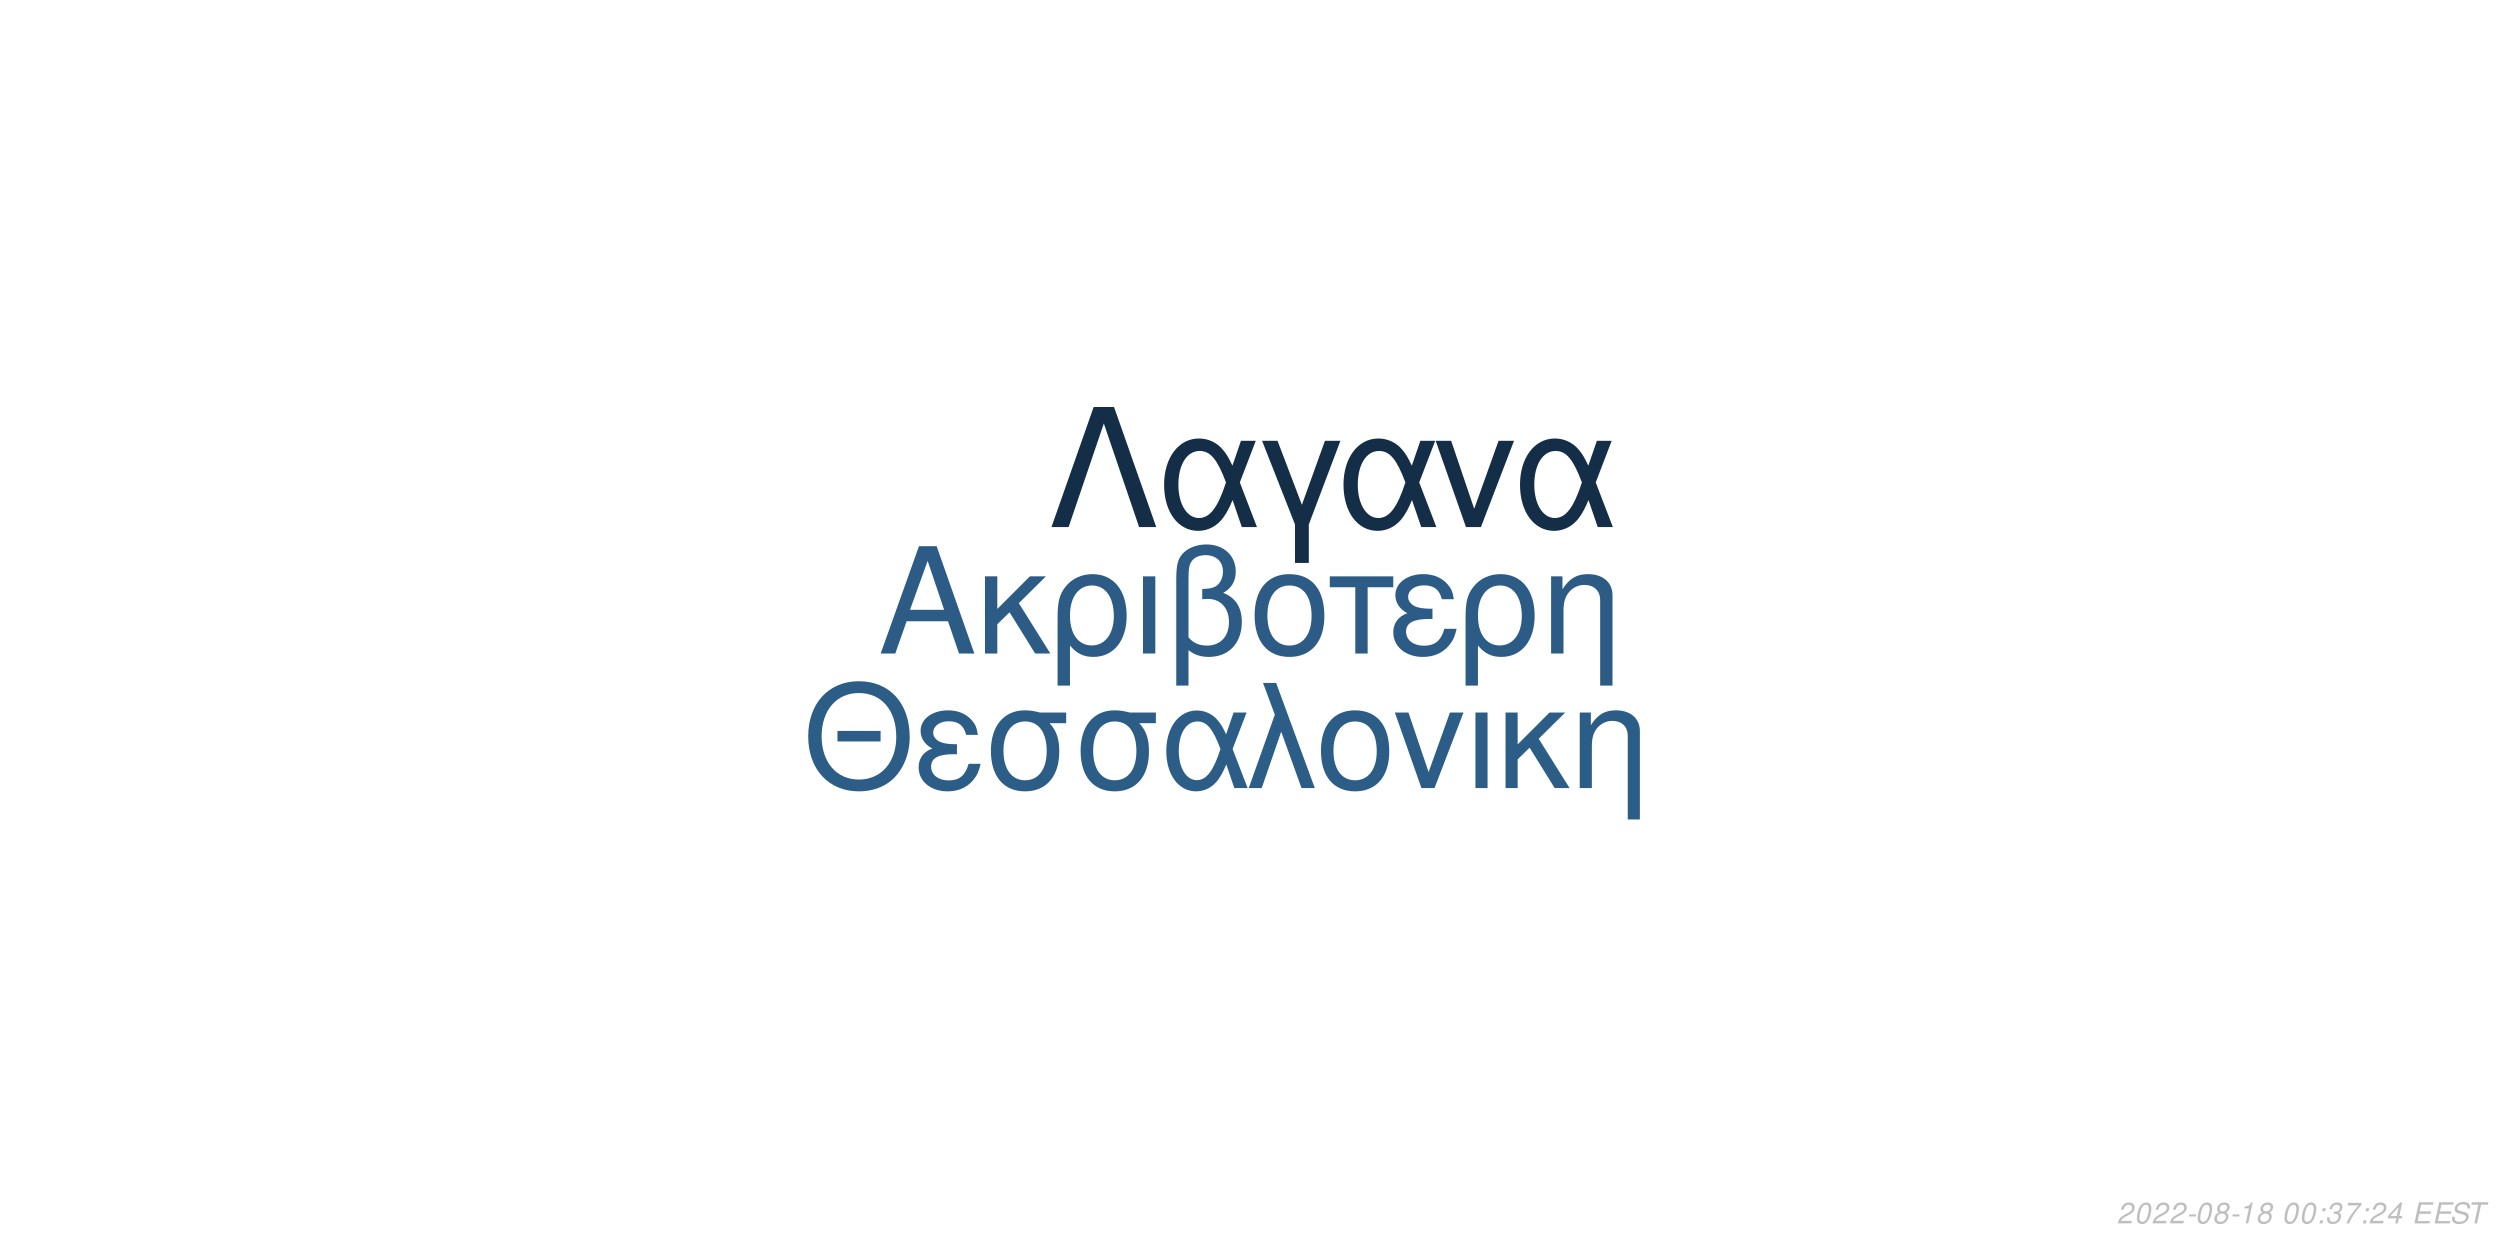
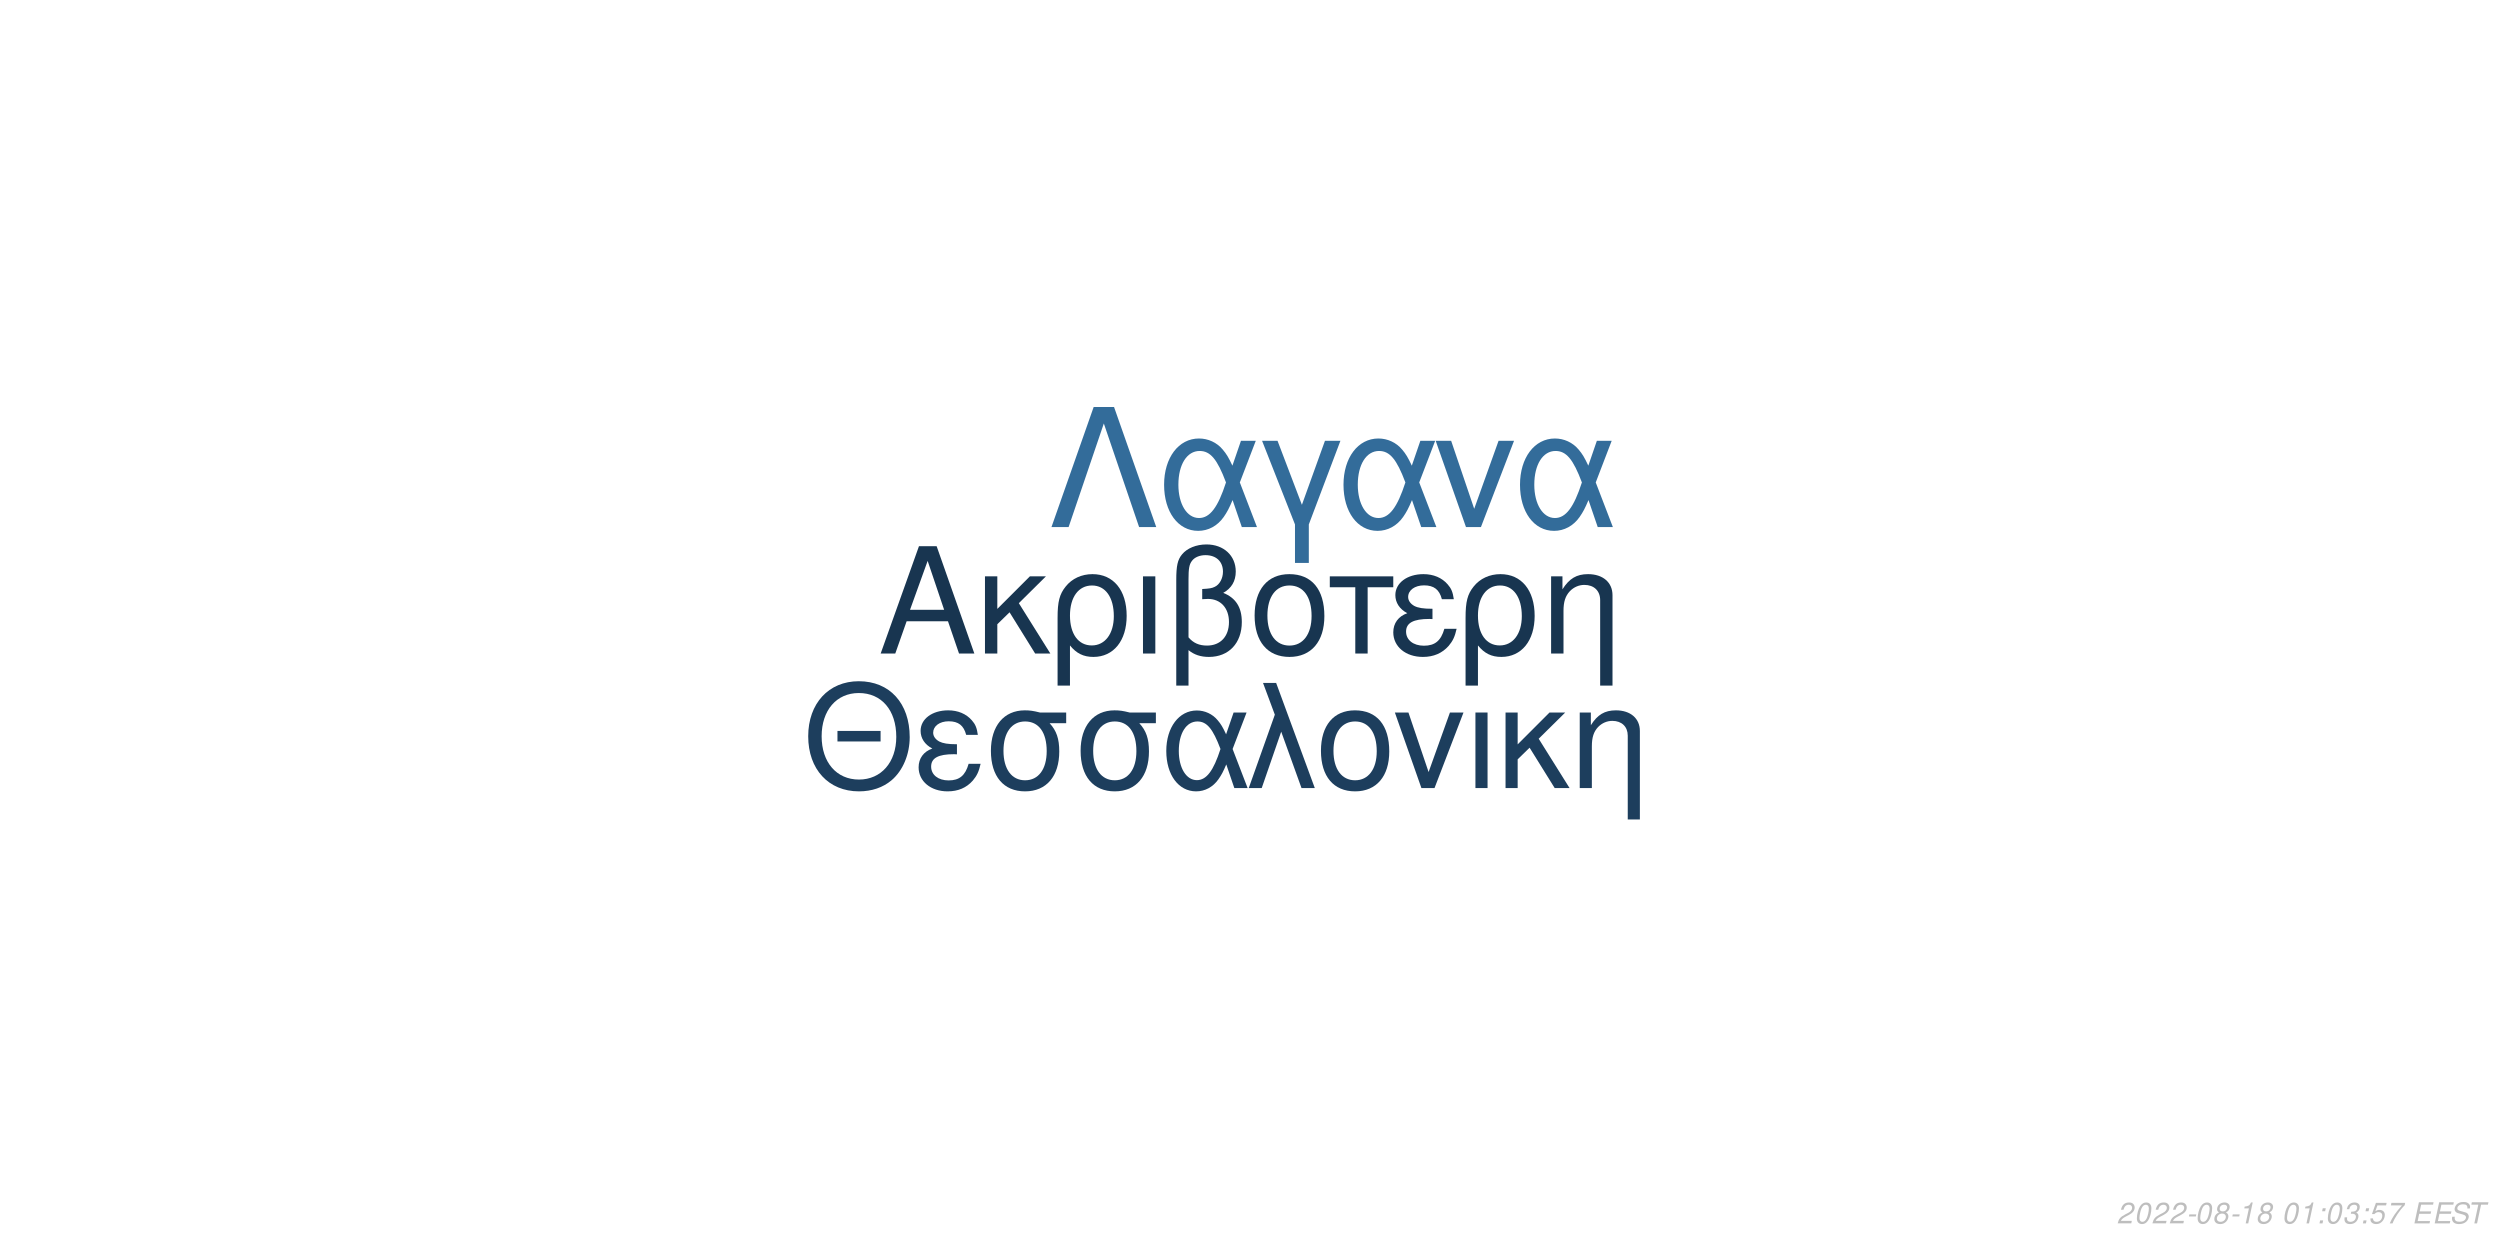
<svg xmlns="http://www.w3.org/2000/svg" xmlns:xlink="http://www.w3.org/1999/xlink" width="864pt" height="432pt" viewBox="0 0 864 432" version="1.1">
  <defs>
    <g>
      <symbol overflow="visible" id="glyph0-0">
        <path style="stroke:none;" d="" />
      </symbol>
      <symbol overflow="visible" id="glyph0-1">
        <path style="stroke:none;" d="M 24.125 -11.141 L 27.938 0 L 33.234 0 L 20.203 -37.094 L 14.094 -37.094 L 0.859 0 L 5.906 0 L 9.828 -11.141 Z M 22.797 -15.109 L 11 -15.109 L 17.094 -32.016 Z M 22.797 -15.109 " />
      </symbol>
      <symbol overflow="visible" id="glyph0-2">
        <path style="stroke:none;" d="M 7.172 -15.422 L 7.172 -26.672 L 2.906 -26.672 L 2.906 0 L 7.172 0 L 7.172 -10.125 L 11.406 -14.25 L 20.25 0 L 25.5 0 L 14.609 -17.406 L 23.969 -26.672 L 18.422 -26.672 Z M 7.172 -15.422 " />
      </symbol>
      <symbol overflow="visible" id="glyph0-3">
        <path style="stroke:none;" d="M 3 11.094 L 7.281 11.094 L 7.281 -2.797 C 9.516 -0.047 11.953 1.172 15.375 1.172 C 22.344 1.172 26.875 -4.422 26.875 -13.031 C 26.875 -21.891 22.297 -27.438 15.062 -27.438 C 11.297 -27.438 7.984 -25.906 5.797 -23.156 C 3.672 -20.516 3 -17.969 3 -12.359 Z M 14.906 -23.516 C 19.547 -23.516 22.438 -19.438 22.438 -12.922 C 22.438 -6.812 19.391 -2.797 14.812 -2.797 C 10.172 -2.797 7.281 -6.766 7.281 -13.125 C 7.281 -19.484 10.234 -23.516 14.906 -23.516 Z M 14.906 -23.516 " />
      </symbol>
      <symbol overflow="visible" id="glyph0-4">
        <path style="stroke:none;" d="M 3.516 0 L 7.781 0 L 7.781 -26.672 L 3.516 -26.672 Z M 3.516 0 " />
      </symbol>
      <symbol overflow="visible" id="glyph0-5">
        <path style="stroke:none;" d="M 4.016 11.094 L 8.25 11.094 L 8.25 -1.172 C 10.172 0.406 12.422 1.172 15.312 1.172 C 22.188 1.172 26.672 -3.609 26.672 -10.891 C 26.672 -15.984 24.578 -19.234 20.25 -20.969 C 23.109 -22.547 24.578 -25.031 24.578 -28.344 C 24.578 -33.844 20.406 -37.703 14.453 -37.703 C 10.938 -37.703 7.734 -36.391 6 -34.25 C 4.484 -32.422 4.016 -30.328 4.016 -25.391 Z M 8.25 -25.656 C 8.25 -29.359 8.5 -30.844 9.469 -32.062 C 10.375 -33.281 12.156 -34 14.094 -34 C 17.812 -34 20.156 -31.812 20.156 -28.297 C 20.156 -25.953 18.984 -23.812 17.297 -23.047 C 16.281 -22.547 15.469 -22.438 12.984 -22.297 L 12.984 -18.781 C 13.734 -18.828 14.344 -18.875 14.969 -18.875 C 19.344 -18.875 22.234 -15.719 22.234 -10.891 C 22.234 -5.906 19.281 -2.75 14.656 -2.75 C 11.953 -2.75 9.922 -3.609 8.25 -5.594 Z M 8.25 -25.656 " />
      </symbol>
      <symbol overflow="visible" id="glyph0-6">
        <path style="stroke:none;" d="M 14.094 -27.438 C 6.562 -27.438 2.094 -22.094 2.094 -13.125 C 2.094 -4.125 6.562 1.172 14.141 1.172 C 21.672 1.172 26.203 -4.172 26.203 -12.922 C 26.203 -22.188 21.828 -27.438 14.094 -27.438 Z M 14.141 -23.516 C 18.938 -23.516 21.781 -19.594 21.781 -12.984 C 21.781 -6.672 18.828 -2.75 14.141 -2.75 C 9.422 -2.75 6.516 -6.672 6.516 -13.125 C 6.516 -19.594 9.422 -23.516 14.141 -23.516 Z M 14.141 -23.516 " />
      </symbol>
      <symbol overflow="visible" id="glyph0-7">
        <path style="stroke:none;" d="M 7.891 0 L 12.156 0 L 12.156 -22.906 L 21.016 -22.906 L 21.016 -26.672 L -0.922 -26.672 L -0.922 -22.906 L 7.891 -22.906 Z M 7.891 0 " />
      </symbol>
      <symbol overflow="visible" id="glyph0-8">
        <path style="stroke:none;" d="M 14.562 -15.469 C 11.344 -15.469 9.562 -15.781 8.297 -16.438 C 6.922 -17.203 6.156 -18.328 6.156 -19.547 C 6.156 -21.891 8.453 -23.562 11.656 -23.562 C 15.062 -23.562 16.953 -22.094 17.812 -18.781 L 21.938 -18.781 C 21.578 -21.266 21.062 -22.5 19.797 -23.922 C 17.812 -26.203 14.906 -27.438 11.453 -27.438 C 5.797 -27.438 1.734 -24.375 1.734 -20.203 C 1.734 -17.609 3.156 -15.375 5.859 -13.938 C 2.797 -12.875 1.016 -10.484 1.016 -7.328 C 1.016 -2.391 5.297 1.172 11.25 1.172 C 14.969 1.172 17.906 -0.109 20.156 -2.641 C 21.578 -4.328 22.297 -5.797 22.906 -8.547 L 18.672 -8.547 C 17.5 -4.422 15.422 -2.703 11.609 -2.703 C 7.938 -2.703 5.438 -4.688 5.438 -7.578 C 5.438 -10.578 7.938 -11.953 13.484 -11.953 C 13.641 -11.953 14.094 -11.953 14.562 -11.906 Z M 14.562 -15.469 " />
      </symbol>
      <symbol overflow="visible" id="glyph0-9">
        <path style="stroke:none;" d="M 3.562 -26.672 L 3.562 0 L 7.844 0 L 7.844 -14.703 C 7.844 -17.906 8.5 -19.891 10.031 -21.531 C 11.406 -22.953 13.188 -23.719 15.062 -23.719 C 18.375 -23.719 20.516 -21.672 20.516 -18.469 L 20.516 11.094 L 24.781 11.094 L 24.781 -20.156 C 24.781 -24.578 21.469 -27.438 16.328 -27.438 C 12.359 -27.438 9.828 -25.906 7.484 -22.188 L 7.484 -26.672 Z M 3.562 -26.672 " />
      </symbol>
      <symbol overflow="visible" id="glyph1-0">
        <path style="stroke:none;" d="" />
      </symbol>
      <symbol overflow="visible" id="glyph1-1">
        <path style="stroke:none;" d="M 26.859 -19.734 L 11.953 -19.734 L 11.953 -16.094 L 26.859 -16.094 Z M 19.328 -36.922 C 8.922 -36.922 1.844 -29.25 1.844 -17.891 C 1.844 -6.484 8.875 1.141 19.391 1.141 C 23.812 1.141 27.703 -0.203 30.641 -2.688 C 34.578 -6.031 36.922 -11.656 36.922 -17.594 C 36.922 -29.297 30 -36.922 19.328 -36.922 Z M 19.328 -32.844 C 27.203 -32.844 32.281 -26.906 32.281 -17.688 C 32.281 -8.922 27.062 -2.938 19.391 -2.938 C 11.609 -2.938 6.484 -8.922 6.484 -17.891 C 6.484 -26.859 11.609 -32.844 19.328 -32.844 Z M 19.328 -32.844 " />
      </symbol>
      <symbol overflow="visible" id="glyph1-2">
        <path style="stroke:none;" d="M 14.25 -15.141 C 11.109 -15.141 9.375 -15.453 8.125 -16.094 C 6.781 -16.844 6.031 -17.938 6.031 -19.141 C 6.031 -21.422 8.266 -23.078 11.406 -23.078 C 14.75 -23.078 16.594 -21.625 17.438 -18.391 L 21.469 -18.391 C 21.125 -20.828 20.625 -22.031 19.391 -23.422 C 17.438 -25.656 14.594 -26.859 11.219 -26.859 C 5.688 -26.859 1.688 -23.875 1.688 -19.781 C 1.688 -17.234 3.094 -15.047 5.734 -13.656 C 2.734 -12.609 1 -10.266 1 -7.172 C 1 -2.344 5.188 1.141 11.016 1.141 C 14.656 1.141 17.547 -0.094 19.734 -2.594 C 21.125 -4.234 21.828 -5.688 22.422 -8.375 L 18.281 -8.375 C 17.141 -4.328 15.094 -2.641 11.359 -2.641 C 7.766 -2.641 5.328 -4.578 5.328 -7.422 C 5.328 -10.359 7.766 -11.703 13.203 -11.703 C 13.359 -11.703 13.797 -11.703 14.25 -11.656 Z M 14.25 -15.141 " />
      </symbol>
      <symbol overflow="visible" id="glyph1-3">
        <path style="stroke:none;" d="M 29 -26.109 L 19.938 -26.109 C 17.594 -26.703 16.438 -26.859 14.703 -26.859 C 7.469 -26.859 2.984 -21.469 2.984 -12.859 C 2.984 -4.031 7.375 1.141 14.797 1.141 C 22.172 1.141 26.609 -4.078 26.609 -12.656 C 26.609 -17.047 25.656 -19.828 23.266 -22.422 L 29 -22.422 Z M 14.797 -23.016 C 19.531 -23.016 22.266 -19.234 22.266 -12.75 C 22.266 -6.531 19.438 -2.688 14.797 -2.688 C 10.172 -2.688 7.328 -6.531 7.328 -12.859 C 7.328 -19.188 10.172 -23.016 14.797 -23.016 Z M 14.797 -23.016 " />
      </symbol>
      <symbol overflow="visible" id="glyph1-4">
        <path style="stroke:none;" d="M 29.344 -26.109 L 24.859 -26.109 L 22.266 -18.578 C 21.125 -21.031 20.484 -22.125 19.328 -23.469 C 17.547 -25.609 14.906 -26.812 12.156 -26.812 C 5.984 -26.812 1.594 -20.984 1.594 -12.812 C 1.594 -4.578 5.828 1.141 11.906 1.141 C 14.953 1.141 17.734 -0.344 19.625 -3.047 C 20.672 -4.531 21.281 -5.688 22.328 -8.172 L 25.109 0 L 29.703 0 L 24.516 -13.5 Z M 20.328 -13.5 C 17.891 -5.922 15.453 -2.734 12.156 -2.734 C 8.516 -2.734 5.922 -6.922 5.922 -12.812 C 5.922 -18.938 8.516 -23.016 12.359 -23.016 C 15.594 -23.016 17.688 -20.531 20.328 -13.5 Z M 20.328 -13.5 " />
      </symbol>
      <symbol overflow="visible" id="glyph1-5">
        <path style="stroke:none;" d="M 1.094 0 L 5.578 0 L 12.312 -19.484 L 19.328 0 L 23.922 0 L 10.562 -36.328 L 6.031 -36.328 L 10.109 -25.359 Z M 1.094 0 " />
      </symbol>
      <symbol overflow="visible" id="glyph1-6">
        <path style="stroke:none;" d="M 13.797 -26.859 C 6.422 -26.859 2.047 -21.625 2.047 -12.859 C 2.047 -4.031 6.422 1.141 13.859 1.141 C 21.234 1.141 25.656 -4.078 25.656 -12.656 C 25.656 -21.719 21.375 -26.859 13.797 -26.859 Z M 13.859 -23.016 C 18.531 -23.016 21.328 -19.188 21.328 -12.703 C 21.328 -6.531 18.438 -2.688 13.859 -2.688 C 9.219 -2.688 6.375 -6.531 6.375 -12.859 C 6.375 -19.188 9.219 -23.016 13.859 -23.016 Z M 13.859 -23.016 " />
      </symbol>
      <symbol overflow="visible" id="glyph1-7">
        <path style="stroke:none;" d="M 14.297 0 L 24.312 -26.109 L 19.625 -26.109 L 12.25 -5.531 L 5.281 -26.109 L 0.594 -26.109 L 9.766 0 Z M 14.297 0 " />
      </symbol>
      <symbol overflow="visible" id="glyph1-8">
        <path style="stroke:none;" d="M 3.438 0 L 7.625 0 L 7.625 -26.109 L 3.438 -26.109 Z M 3.438 0 " />
      </symbol>
      <symbol overflow="visible" id="glyph1-9">
        <path style="stroke:none;" d="M 7.031 -15.094 L 7.031 -26.109 L 2.844 -26.109 L 2.844 0 L 7.031 0 L 7.031 -9.922 L 11.156 -13.953 L 19.828 0 L 24.969 0 L 14.297 -17.047 L 23.469 -26.109 L 18.031 -26.109 Z M 7.031 -15.094 " />
      </symbol>
      <symbol overflow="visible" id="glyph1-10">
        <path style="stroke:none;" d="M 3.484 -26.109 L 3.484 0 L 7.672 0 L 7.672 -14.406 C 7.672 -17.547 8.328 -19.484 9.812 -21.078 C 11.156 -22.469 12.906 -23.219 14.75 -23.219 C 17.984 -23.219 20.078 -21.234 20.078 -18.094 L 20.078 10.859 L 24.266 10.859 L 24.266 -19.734 C 24.266 -24.062 21.031 -26.859 16 -26.859 C 12.109 -26.859 9.609 -25.359 7.328 -21.719 L 7.328 -26.109 Z M 3.484 -26.109 " />
      </symbol>
      <symbol overflow="visible" id="glyph2-0">
        <path style="stroke:none;" d="" />
      </symbol>
      <symbol overflow="visible" id="glyph2-1">
        <path style="stroke:none;" d="M 22.531 -41.484 L 15.484 -41.484 L 0.906 0 L 6.828 0 L 19 -35.797 L 31.188 0 L 37.109 0 Z M 22.531 -41.484 " />
      </symbol>
      <symbol overflow="visible" id="glyph2-2">
        <path style="stroke:none;" d="M 33.516 -29.812 L 28.391 -29.812 L 25.438 -21.219 C 24.125 -24.016 23.391 -25.266 22.078 -26.797 C 20.031 -29.25 17.016 -30.609 13.891 -30.609 C 6.828 -30.609 1.828 -23.953 1.828 -14.625 C 1.828 -5.234 6.656 1.312 13.594 1.312 C 17.078 1.312 20.266 -0.391 22.422 -3.469 C 23.609 -5.172 24.297 -6.484 25.5 -9.328 L 28.688 0 L 33.922 0 L 28 -15.422 Z M 23.219 -15.422 C 20.422 -6.766 17.641 -3.125 13.891 -3.125 C 9.734 -3.125 6.766 -7.906 6.766 -14.625 C 6.766 -21.625 9.734 -26.297 14.109 -26.297 C 17.812 -26.297 20.203 -23.453 23.219 -15.422 Z M 23.219 -15.422 " />
      </symbol>
      <symbol overflow="visible" id="glyph2-3">
        <path style="stroke:none;" d="M 12.062 12.406 L 16.844 12.406 L 16.844 -0.906 L 27.766 -29.812 L 22.422 -29.812 L 14.453 -7.688 L 6.031 -29.812 L 0.688 -29.812 L 12.062 -0.906 Z M 12.062 12.406 " />
      </symbol>
      <symbol overflow="visible" id="glyph2-4">
        <path style="stroke:none;" d="M 16.328 0 L 27.766 -29.812 L 22.422 -29.812 L 14 -6.312 L 6.031 -29.812 L 0.688 -29.812 L 11.156 0 Z M 16.328 0 " />
      </symbol>
      <symbol overflow="visible" id="glyph3-0">
        <path style="stroke:none;" d="" />
      </symbol>
      <symbol overflow="visible" id="glyph3-1">
        <path style="stroke:none;" d="M 5.234 -0.875 L 1.469 -0.875 C 1.641 -1.375 2.203 -1.891 3.109 -2.344 L 4.234 -2.938 C 5.562 -3.625 6.219 -4.469 6.219 -5.484 C 6.219 -5.938 6.062 -6.359 5.797 -6.656 C 5.469 -7.047 4.984 -7.234 4.312 -7.234 C 2.766 -7.234 1.891 -6.453 1.484 -4.734 L 2.375 -4.734 C 2.484 -5.188 2.609 -5.484 2.797 -5.75 C 3.094 -6.203 3.609 -6.453 4.188 -6.453 C 4.891 -6.453 5.344 -6.031 5.344 -5.375 C 5.344 -4.703 4.859 -4.094 4.016 -3.656 L 2.984 -3.125 C 1.234 -2.188 0.797 -1.656 0.344 -0.016 L 5.047 -0.016 Z M 5.234 -0.875 " />
      </symbol>
      <symbol overflow="visible" id="glyph3-2">
        <path style="stroke:none;" d="M 4.203 -7.234 C 3.375 -7.234 2.688 -6.812 2.125 -5.984 C 1.484 -5.047 0.984 -3.188 0.984 -1.734 C 0.984 -1.109 1.172 -0.562 1.484 -0.266 C 1.797 0.047 2.281 0.234 2.766 0.234 C 3.625 0.234 4.281 -0.156 4.859 -1.016 C 5.516 -1.953 6 -3.797 6 -5.266 C 6 -6.5 5.328 -7.234 4.203 -7.234 Z M 4.094 -6.453 C 4.734 -6.453 5.125 -5.984 5.125 -5.156 C 5.125 -4.203 4.781 -2.625 4.406 -1.812 C 3.984 -0.938 3.516 -0.547 2.875 -0.547 C 2.25 -0.547 1.875 -1.031 1.875 -1.828 C 1.875 -2.797 2.203 -4.344 2.594 -5.203 C 2.984 -6.047 3.453 -6.453 4.094 -6.453 Z M 4.094 -6.453 " />
      </symbol>
      <symbol overflow="visible" id="glyph3-3">
        <path style="stroke:none;" d="M 3.516 -3.125 L 1.125 -3.125 L 0.969 -2.406 L 3.359 -2.406 Z M 3.516 -3.125 " />
      </symbol>
      <symbol overflow="visible" id="glyph3-4">
        <path style="stroke:none;" d="M 4.766 -3.797 C 5.078 -3.969 5.234 -4.078 5.438 -4.234 C 5.812 -4.594 6.062 -5.172 6.062 -5.734 C 6.062 -6.625 5.344 -7.234 4.266 -7.234 C 2.812 -7.234 1.703 -6.219 1.703 -4.875 C 1.703 -4.406 1.875 -4.125 2.359 -3.812 C 1.297 -3.312 0.75 -2.516 0.75 -1.469 C 0.75 -0.438 1.547 0.234 2.812 0.234 C 3.656 0.234 4.359 -0.094 4.938 -0.734 C 5.359 -1.234 5.609 -1.859 5.609 -2.438 C 5.609 -3.047 5.312 -3.516 4.766 -3.797 Z M 4.109 -6.453 C 4.797 -6.453 5.188 -6.125 5.188 -5.578 C 5.188 -5.266 5.062 -4.922 4.859 -4.672 C 4.562 -4.312 4.188 -4.156 3.656 -4.156 C 2.984 -4.156 2.594 -4.453 2.594 -4.984 C 2.594 -5.859 3.203 -6.453 4.109 -6.453 Z M 3.453 -3.406 C 4.234 -3.406 4.734 -2.984 4.734 -2.312 C 4.734 -1.312 3.922 -0.547 2.875 -0.547 C 2.125 -0.547 1.625 -0.969 1.625 -1.625 C 1.625 -2.609 2.438 -3.406 3.453 -3.406 Z M 3.453 -3.406 " />
      </symbol>
      <symbol overflow="visible" id="glyph3-5">
        <path style="stroke:none;" d="M 3.703 -5.188 L 2.594 0 L 3.469 0 L 5.016 -7.234 L 4.438 -7.234 C 3.906 -6.156 3.688 -6.016 2.234 -5.812 L 2.109 -5.188 Z M 3.703 -5.188 " />
      </symbol>
      <symbol overflow="visible" id="glyph3-6">
        <path style="stroke:none;" d="" />
      </symbol>
      <symbol overflow="visible" id="glyph3-7">
        <path style="stroke:none;" d="M 2.359 -1.031 L 1.312 -1.031 L 1.094 0 L 2.141 0 Z M 3.266 -5.234 L 2.219 -5.234 L 2 -4.203 L 3.047 -4.203 Z M 3.266 -5.234 " />
      </symbol>
      <symbol overflow="visible" id="glyph3-8">
        <path style="stroke:none;" d="M 2.922 -3.312 C 3.125 -3.344 3.234 -3.344 3.375 -3.344 C 4.203 -3.344 4.688 -3 4.688 -2.406 C 4.688 -1.312 3.906 -0.547 2.781 -0.547 C 2.047 -0.547 1.594 -0.938 1.594 -1.562 C 1.594 -1.719 1.609 -1.844 1.656 -2.094 L 0.766 -2.094 C 0.734 -1.797 0.719 -1.641 0.719 -1.469 C 0.719 -0.375 1.406 0.234 2.641 0.234 C 3.547 0.234 4.297 -0.078 4.812 -0.656 C 5.266 -1.156 5.562 -1.875 5.562 -2.547 C 5.562 -3.125 5.344 -3.453 4.797 -3.734 C 5.641 -4.234 6.016 -4.844 6.016 -5.734 C 6.016 -6.656 5.312 -7.234 4.203 -7.234 C 3.375 -7.234 2.672 -6.938 2.188 -6.375 C 1.891 -6.031 1.703 -5.641 1.516 -4.906 L 2.391 -4.906 C 2.5 -5.359 2.594 -5.594 2.734 -5.812 C 3.047 -6.234 3.516 -6.453 4.078 -6.453 C 4.734 -6.453 5.141 -6.125 5.141 -5.578 C 5.141 -5.188 5.016 -4.797 4.797 -4.547 C 4.516 -4.234 4 -4.062 3.266 -4.062 L 3.078 -4.062 Z M 2.922 -3.312 " />
      </symbol>
      <symbol overflow="visible" id="glyph3-9">
-         <path style="stroke:none;" d="M 6.703 -7.094 L 1.953 -7.094 L 1.766 -6.219 L 5.594 -6.219 C 3.344 -3.688 2.266 -2.109 1.375 0 L 2.344 0 C 3.031 -1.906 4.828 -4.594 6.547 -6.281 Z M 6.703 -7.094 " />
+         <path style="stroke:none;" d="M 6.297 -7.094 L 2.594 -7.094 L 1.234 -3.234 L 2.047 -3.234 C 2.656 -3.766 2.938 -3.906 3.531 -3.906 C 4.328 -3.906 4.797 -3.453 4.797 -2.688 C 4.797 -1.438 3.969 -0.547 2.828 -0.547 C 2.031 -0.547 1.609 -0.938 1.578 -1.734 L 0.703 -1.734 L 0.703 -1.516 C 0.703 -0.938 0.844 -0.547 1.188 -0.266 C 1.562 0.062 2.078 0.234 2.703 0.234 C 3.656 0.234 4.391 -0.156 4.984 -0.922 C 5.422 -1.5 5.672 -2.234 5.672 -2.953 C 5.672 -4 4.938 -4.672 3.812 -4.672 C 3.328 -4.672 2.906 -4.547 2.406 -4.234 L 3.109 -6.219 L 6.109 -6.219 Z M 6.297 -7.094 " />
      </symbol>
      <symbol overflow="visible" id="glyph3-10">
-         <path style="stroke:none;" d="M 3.625 -1.75 L 3.266 0 L 4.141 0 L 4.516 -1.75 L 5.562 -1.75 L 5.734 -2.531 L 4.688 -2.531 L 5.688 -7.234 L 5.016 -7.234 L 0.844 -2.672 L 0.641 -1.75 Z M 3.797 -2.531 L 1.594 -2.531 L 4.469 -5.703 Z M 3.797 -2.531 " />
+         <path style="stroke:none;" d="M 6.703 -7.094 L 1.953 -7.094 L 1.766 -6.219 L 5.594 -6.219 C 3.344 -3.688 2.266 -2.109 1.375 0 L 2.344 0 C 3.031 -1.906 4.828 -4.594 6.547 -6.281 Z M 6.703 -7.094 " />
      </symbol>
      <symbol overflow="visible" id="glyph3-11">
        <path style="stroke:none;" d="M 2.547 -3.312 L 6.5 -3.312 L 6.688 -4.141 L 2.719 -4.141 L 3.219 -6.469 L 7.344 -6.469 L 7.516 -7.297 L 2.453 -7.297 L 0.906 0 L 6.125 0 L 6.297 -0.812 L 2.016 -0.812 Z M 2.547 -3.312 " />
      </symbol>
      <symbol overflow="visible" id="glyph3-12">
        <path style="stroke:none;" d="M 7.062 -5.156 C 7.125 -5.438 7.141 -5.562 7.141 -5.703 C 7.141 -6.156 6.938 -6.594 6.594 -6.891 C 6.188 -7.25 5.656 -7.406 4.875 -7.406 C 3.844 -7.406 3.047 -7.125 2.5 -6.562 C 2.094 -6.141 1.781 -5.438 1.781 -4.922 C 1.781 -4.297 2.219 -3.766 2.891 -3.562 L 4.594 -3.094 C 5.406 -2.859 5.734 -2.578 5.734 -2.094 C 5.734 -1.781 5.547 -1.406 5.266 -1.141 C 4.844 -0.766 4.266 -0.578 3.453 -0.578 C 2.328 -0.578 1.812 -0.984 1.812 -1.906 C 1.812 -2.047 1.812 -2.125 1.844 -2.312 L 0.984 -2.312 C 0.906 -2.062 0.891 -1.906 0.891 -1.688 C 0.891 -0.484 1.797 0.234 3.297 0.234 C 4.359 0.234 5.234 -0.062 5.812 -0.609 C 6.344 -1.078 6.688 -1.797 6.688 -2.375 C 6.688 -2.641 6.609 -2.906 6.453 -3.156 C 6.234 -3.5 5.938 -3.703 5.469 -3.828 L 3.75 -4.312 C 2.984 -4.547 2.734 -4.734 2.734 -5.188 C 2.734 -5.547 2.875 -5.844 3.188 -6.109 C 3.547 -6.438 4.031 -6.594 4.703 -6.594 C 5.266 -6.594 5.688 -6.484 5.906 -6.297 C 6.094 -6.125 6.219 -5.797 6.219 -5.516 C 6.219 -5.422 6.203 -5.344 6.188 -5.156 Z M 7.062 -5.156 " />
      </symbol>
      <symbol overflow="visible" id="glyph3-13">
        <path style="stroke:none;" d="M 4.938 -6.469 L 7.312 -6.469 L 7.484 -7.297 L 1.75 -7.297 L 1.578 -6.469 L 3.984 -6.469 L 2.609 0 L 3.547 0 Z M 4.938 -6.469 " />
      </symbol>
    </g>
  </defs>
  <g id="surface1">
    <rect x="0" y="0" width="864" height="432" style="fill:rgb(100%,100%,100%);fill-opacity:1;stroke:none;" />
-     <g style="fill:rgb(17.255%,36.078%,52.157%);fill-opacity:1;">
+     <g style="fill:rgb(9.412%,20.784%,31.373%);fill-opacity:1;">
      <use xlink:href="#glyph0-1" x="303.5" y="225.861" />
      <use xlink:href="#glyph0-2" x="337.5" y="225.861" />
      <use xlink:href="#glyph0-3" x="362.5" y="225.861" />
      <use xlink:href="#glyph0-4" x="391.5" y="225.861" />
      <use xlink:href="#glyph0-5" x="402.5" y="225.861" />
      <use xlink:href="#glyph0-6" x="431.5" y="225.861" />
      <use xlink:href="#glyph0-7" x="460.5" y="225.861" />
      <use xlink:href="#glyph0-8" x="480.5" y="225.861" />
      <use xlink:href="#glyph0-3" x="503.5" y="225.861" />
      <use xlink:href="#glyph0-9" x="532.5" y="225.861" />
    </g>
-     <g style="fill:rgb(17.255%,36.471%,52.549%);fill-opacity:1;">
+     <g style="fill:rgb(11.373%,24.314%,36.471%);fill-opacity:1;">
      <use xlink:href="#glyph1-1" x="277.473" y="272.354" />
      <use xlink:href="#glyph1-2" x="316.473" y="272.354" />
      <use xlink:href="#glyph1-3" x="339.473" y="272.354" />
      <use xlink:href="#glyph1-3" x="370.473" y="272.354" />
      <use xlink:href="#glyph1-4" x="401.473" y="272.354" />
      <use xlink:href="#glyph1-5" x="430.473" y="272.354" />
      <use xlink:href="#glyph1-6" x="454.473" y="272.354" />
      <use xlink:href="#glyph1-7" x="481.473" y="272.354" />
      <use xlink:href="#glyph1-8" x="506.473" y="272.354" />
      <use xlink:href="#glyph1-9" x="517.473" y="272.354" />
      <use xlink:href="#glyph1-10" x="542.473" y="272.354" />
    </g>
-     <g style="fill:rgb(7.843%,18.039%,27.843%);fill-opacity:1;">
+     <g style="fill:rgb(20%,42.353%,60.392%);fill-opacity:1;">
      <use xlink:href="#glyph2-1" x="362.484" y="182.152" />
      <use xlink:href="#glyph2-2" x="400.484" y="182.152" />
      <use xlink:href="#glyph2-3" x="435.484" y="182.152" />
      <use xlink:href="#glyph2-2" x="462.484" y="182.152" />
      <use xlink:href="#glyph2-4" x="495.484" y="182.152" />
      <use xlink:href="#glyph2-2" x="523.484" y="182.152" />
    </g>
    <g style="fill:rgb(74.51%,74.51%,74.51%);fill-opacity:1;">
      <use xlink:href="#glyph3-1" x="731.52" y="422.81" />
      <use xlink:href="#glyph3-2" x="737.52" y="422.81" />
      <use xlink:href="#glyph3-1" x="743.52" y="422.81" />
      <use xlink:href="#glyph3-1" x="749.52" y="422.81" />
      <use xlink:href="#glyph3-3" x="755.52" y="422.81" />
      <use xlink:href="#glyph3-2" x="758.52" y="422.81" />
      <use xlink:href="#glyph3-4" x="764.52" y="422.81" />
      <use xlink:href="#glyph3-3" x="770.52" y="422.81" />
      <use xlink:href="#glyph3-5" x="773.52" y="422.81" />
      <use xlink:href="#glyph3-4" x="779.52" y="422.81" />
      <use xlink:href="#glyph3-6" x="785.52" y="422.81" />
      <use xlink:href="#glyph3-2" x="788.52" y="422.81" />
-       <use xlink:href="#glyph3-2" x="794.52" y="422.81" />
+       <use xlink:href="#glyph3-5" x="794.52" y="422.81" />
      <use xlink:href="#glyph3-7" x="800.52" y="422.81" />
-       <use xlink:href="#glyph3-8" x="803.52" y="422.81" />
-       <use xlink:href="#glyph3-9" x="809.52" y="422.81" />
+       <use xlink:href="#glyph3-2" x="803.52" y="422.81" />
+       <use xlink:href="#glyph3-8" x="809.52" y="422.81" />
      <use xlink:href="#glyph3-7" x="815.52" y="422.81" />
-       <use xlink:href="#glyph3-1" x="818.52" y="422.81" />
+       <use xlink:href="#glyph3-9" x="818.52" y="422.81" />
      <use xlink:href="#glyph3-10" x="824.52" y="422.81" />
      <use xlink:href="#glyph3-6" x="830.52" y="422.81" />
      <use xlink:href="#glyph3-11" x="833.52" y="422.81" />
      <use xlink:href="#glyph3-11" x="840.52" y="422.81" />
      <use xlink:href="#glyph3-12" x="846.52" y="422.81" />
      <use xlink:href="#glyph3-13" x="852.52" y="422.81" />
    </g>
  </g>
</svg>
